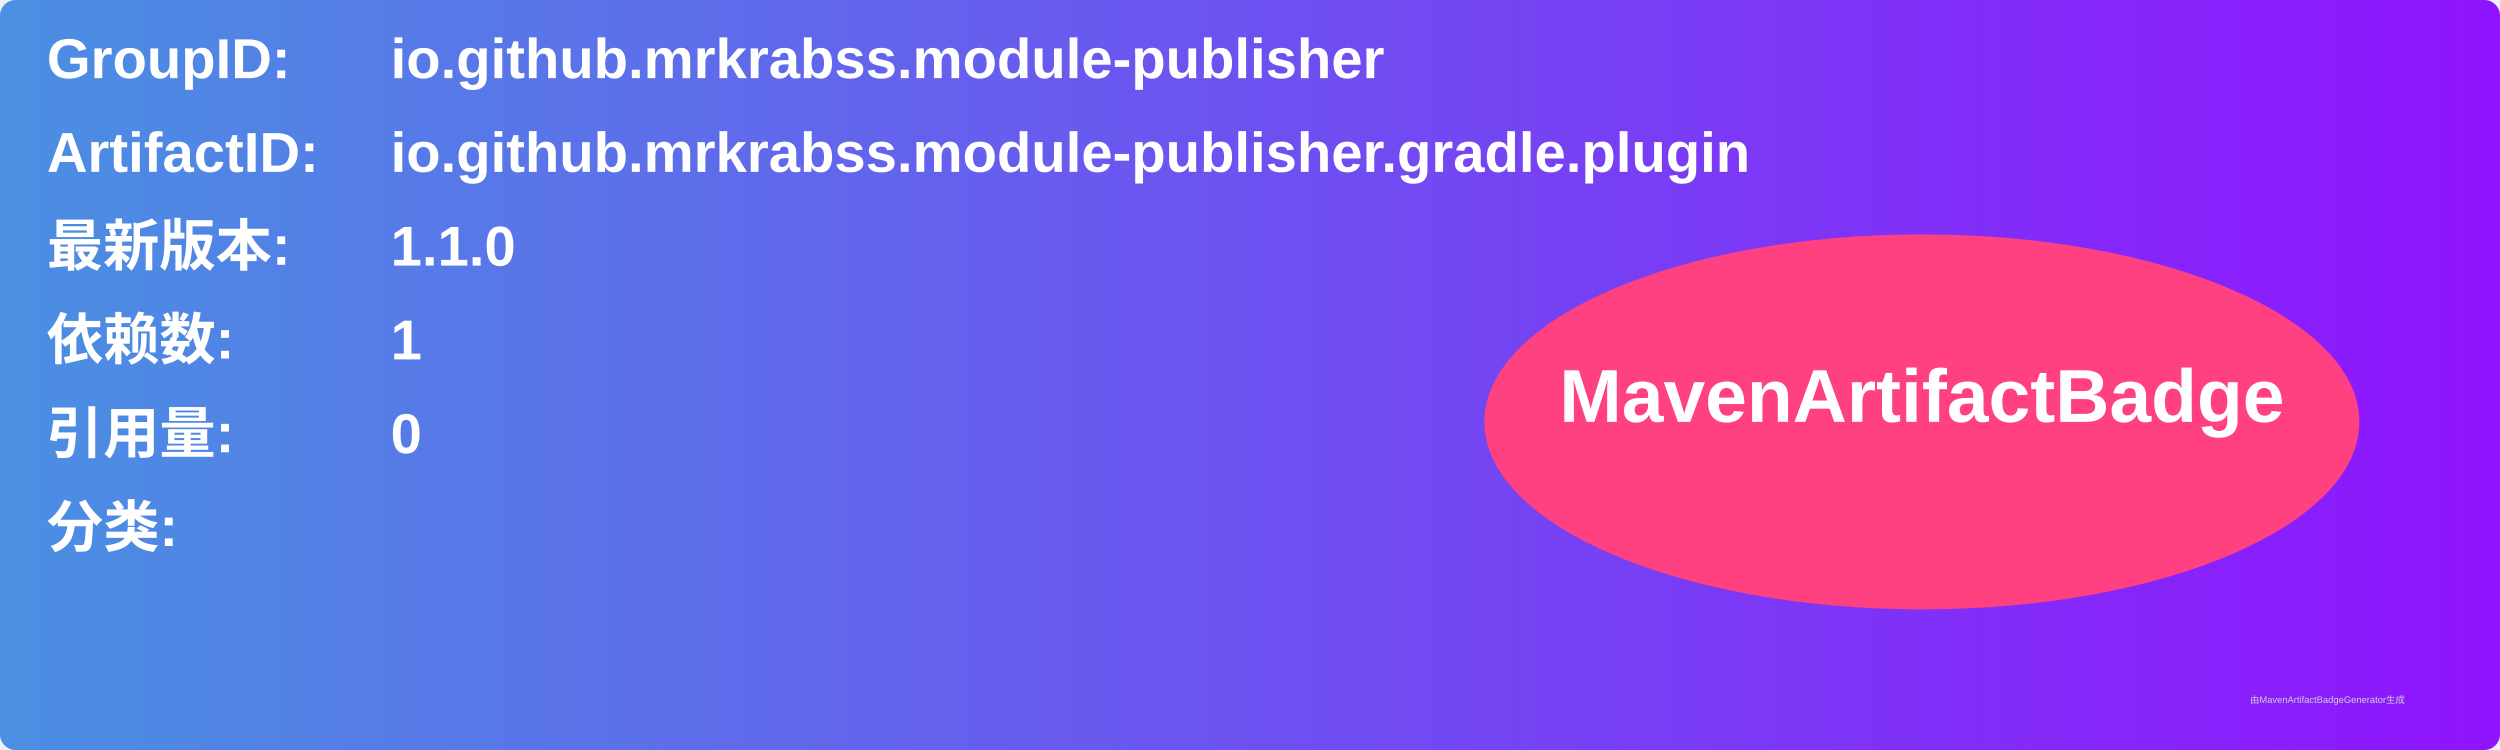
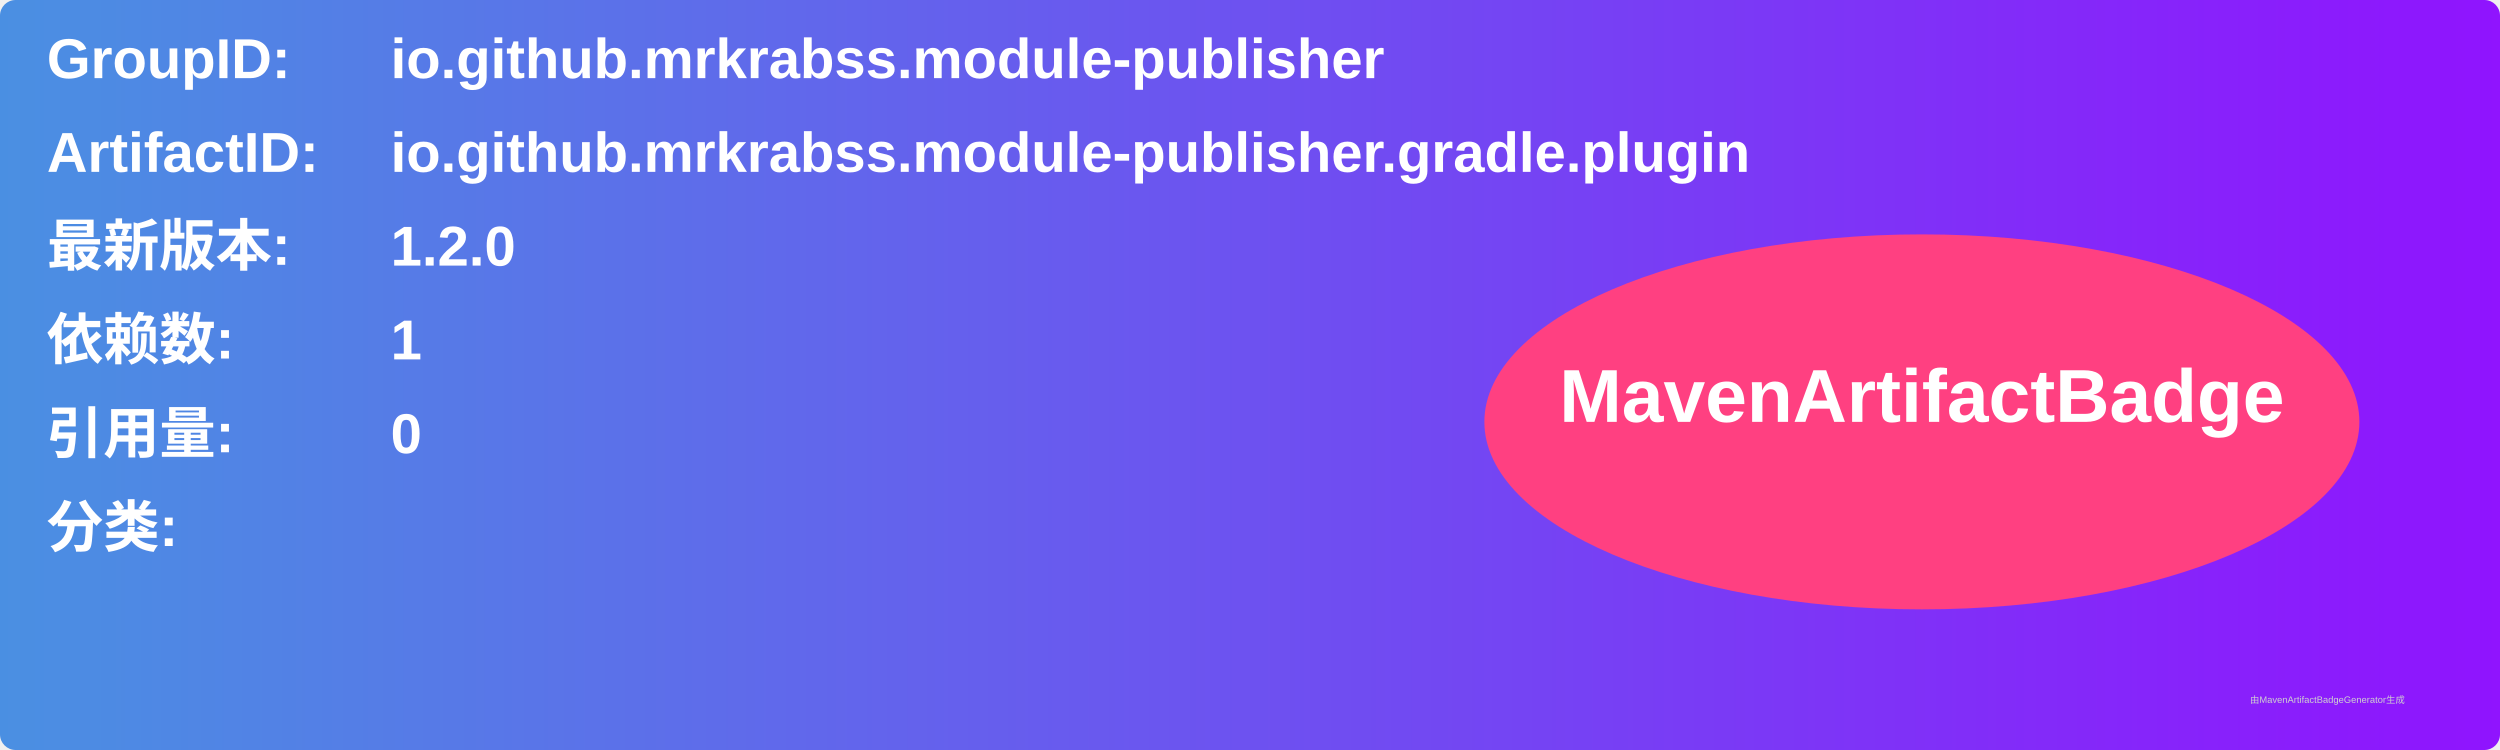
<svg xmlns="http://www.w3.org/2000/svg" width="800" height="240" viewBox="0 0 800 240">
  <linearGradient id="grad" x1="0%" y1="0%" x2="100%" y2="0%">
    <stop offset="0%" stop-color="#4a90e2" />
    <stop offset="100%" stop-color="#9013fe" />
  </linearGradient>
  <rect width="100%" height="100%" rx="5" ry="5" fill="url(#grad)" />
  <g transform="translate(15, 15)">
    <text x="0" y="10" font-family="Arial" font-size="18" fill="white" font-weight="bold" width="260">GroupID:</text>
    <text x="110" y="10" font-family="Arial" font-size="18" fill="white" font-weight="bold" width="460">io.github.mrkrabss.module-publisher</text>
    <text x="0" y="40" font-family="Arial" font-size="18" fill="white" font-weight="bold" width="260">ArtifactID:</text>
    <text x="110" y="40" font-family="Arial" font-size="18" fill="white" font-weight="bold" width="460">io.github.mrkrabss.module-publisher.gradle.plugin</text>
    <text x="0" y="70" font-family="Arial" font-size="18" fill="white" font-weight="bold">最新版本:</text>
    <text x="110" y="70" font-family="Arial" font-size="18" fill="white" font-weight="bold">
-       <tspan font-weight="bold">1.1.0</tspan>
+       <tspan font-weight="bold">1.2.0</tspan>
    </text>
    <text x="0" y="100" font-family="Arial" font-size="18" fill="white" font-weight="bold">依赖数: </text>
    <text x="110" y="100" font-family="Arial" font-size="18" fill="white">
      <tspan font-weight="bold">1</tspan>
    </text>
    <text x="0" y="130" font-family="Arial" font-size="18" fill="white" font-weight="bold">引用量: </text>
    <text x="110" y="130" font-family="Arial" font-size="18" fill="white">
      <tspan font-weight="bold">0</tspan>
    </text>
    <text x="0" y="160" font-family="Arial" font-size="18" fill="white" font-weight="bold">分类:</text>
    <text x="10" y="190" font-family="Arial" font-size="10" fill="white">
      <tspan font-weight="bold" />
    </text>
    <ellipse cx="600" cy="120" rx="140" ry="60" fill="#ff4081" />
    <text x="600" y="120" text-anchor="middle" font-family="Arial" font-size="24" fill="white" font-weight="bold">MavenArtifactBadge</text>
  </g>
  <text x="720" y="225" font-family="Arial" font-size="3" fill="#d0d0d0">由MavenArtifactBadgeGenerator生成</text>
</svg>
